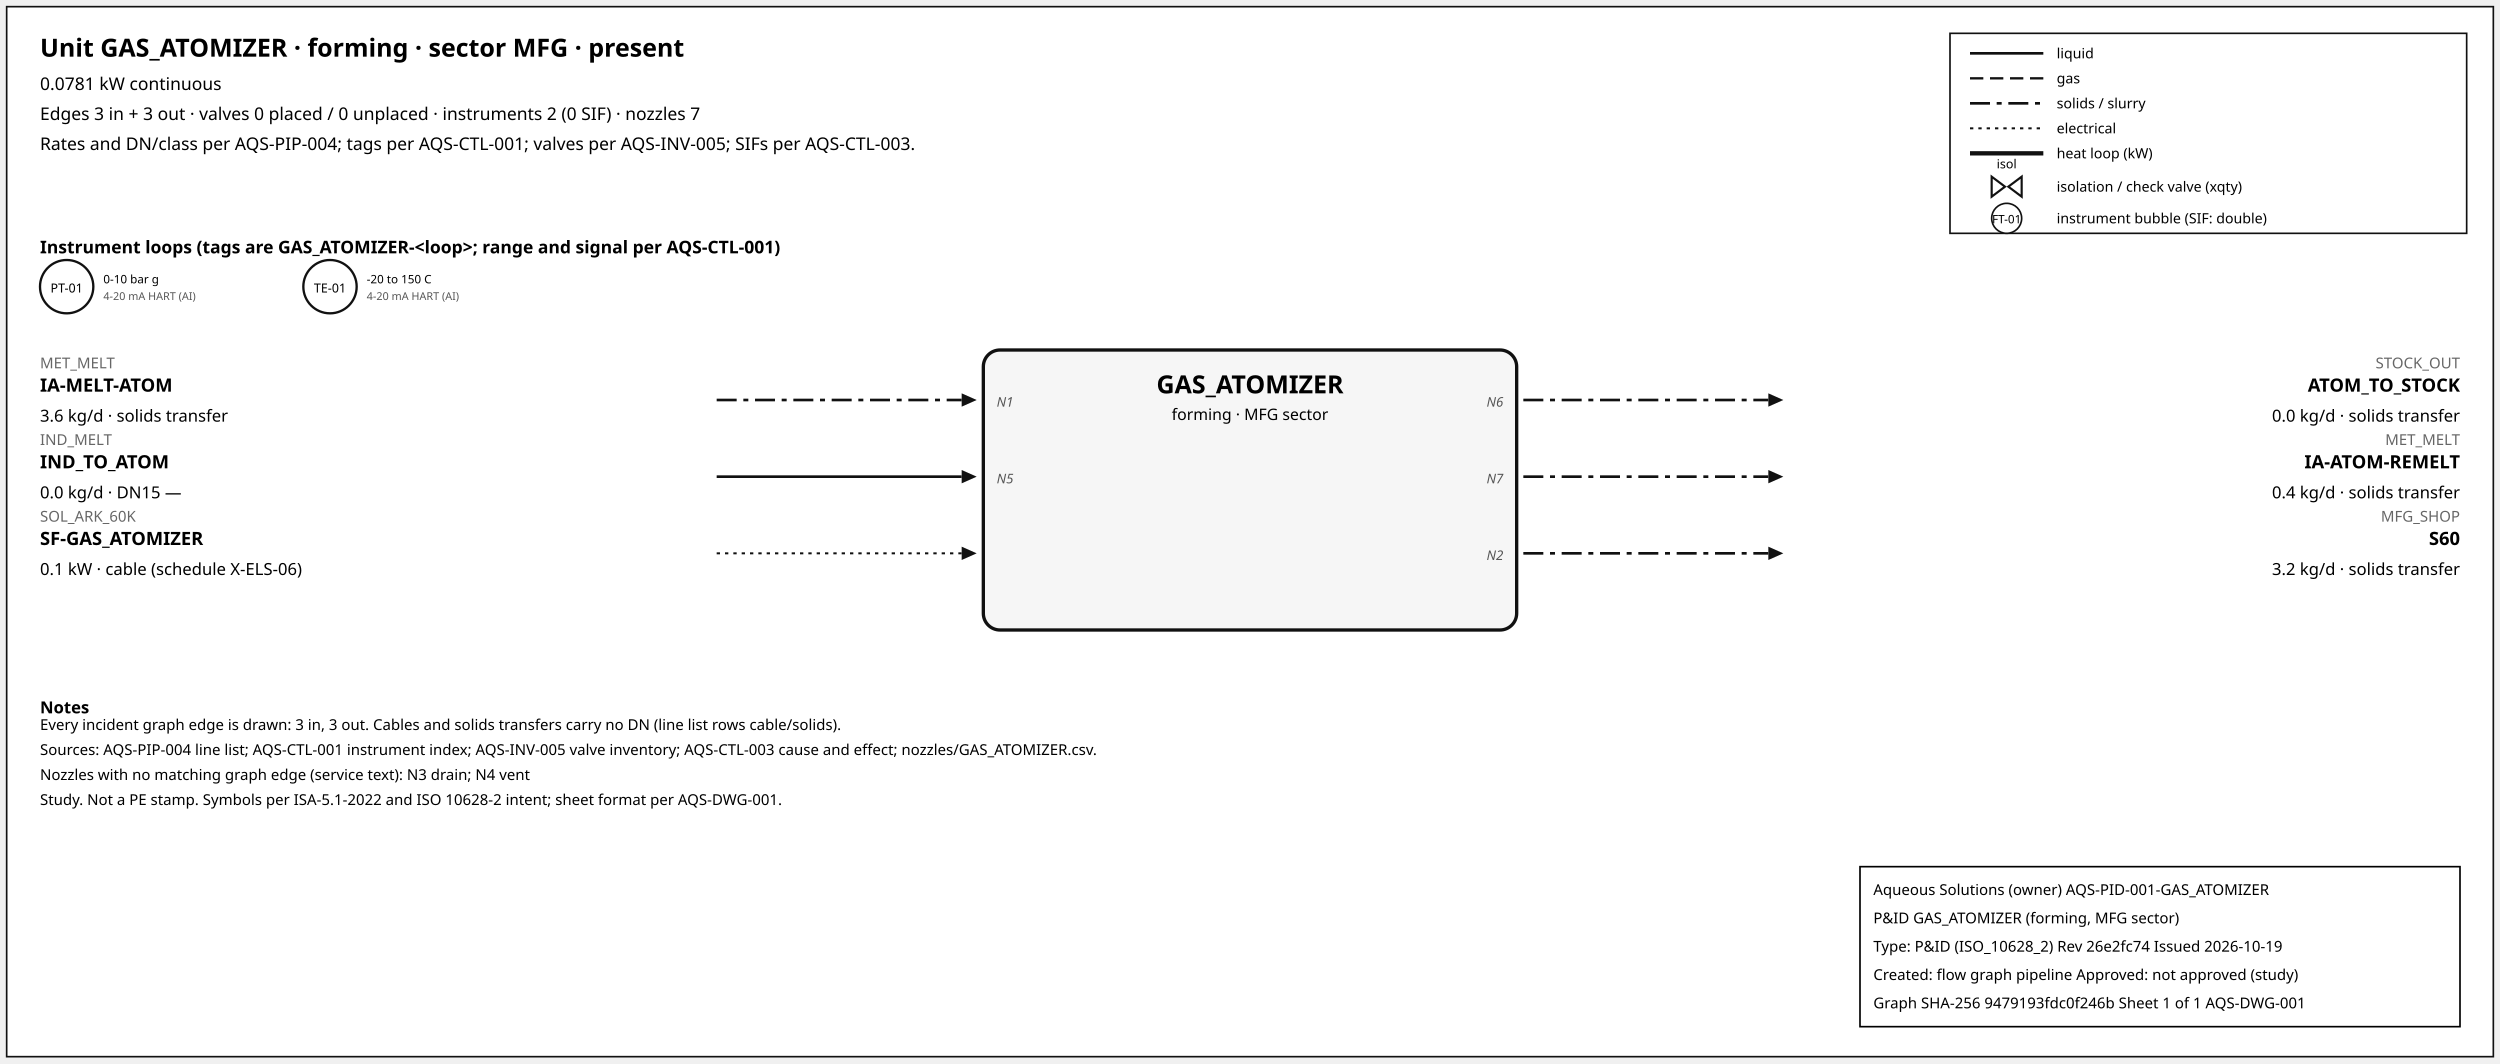
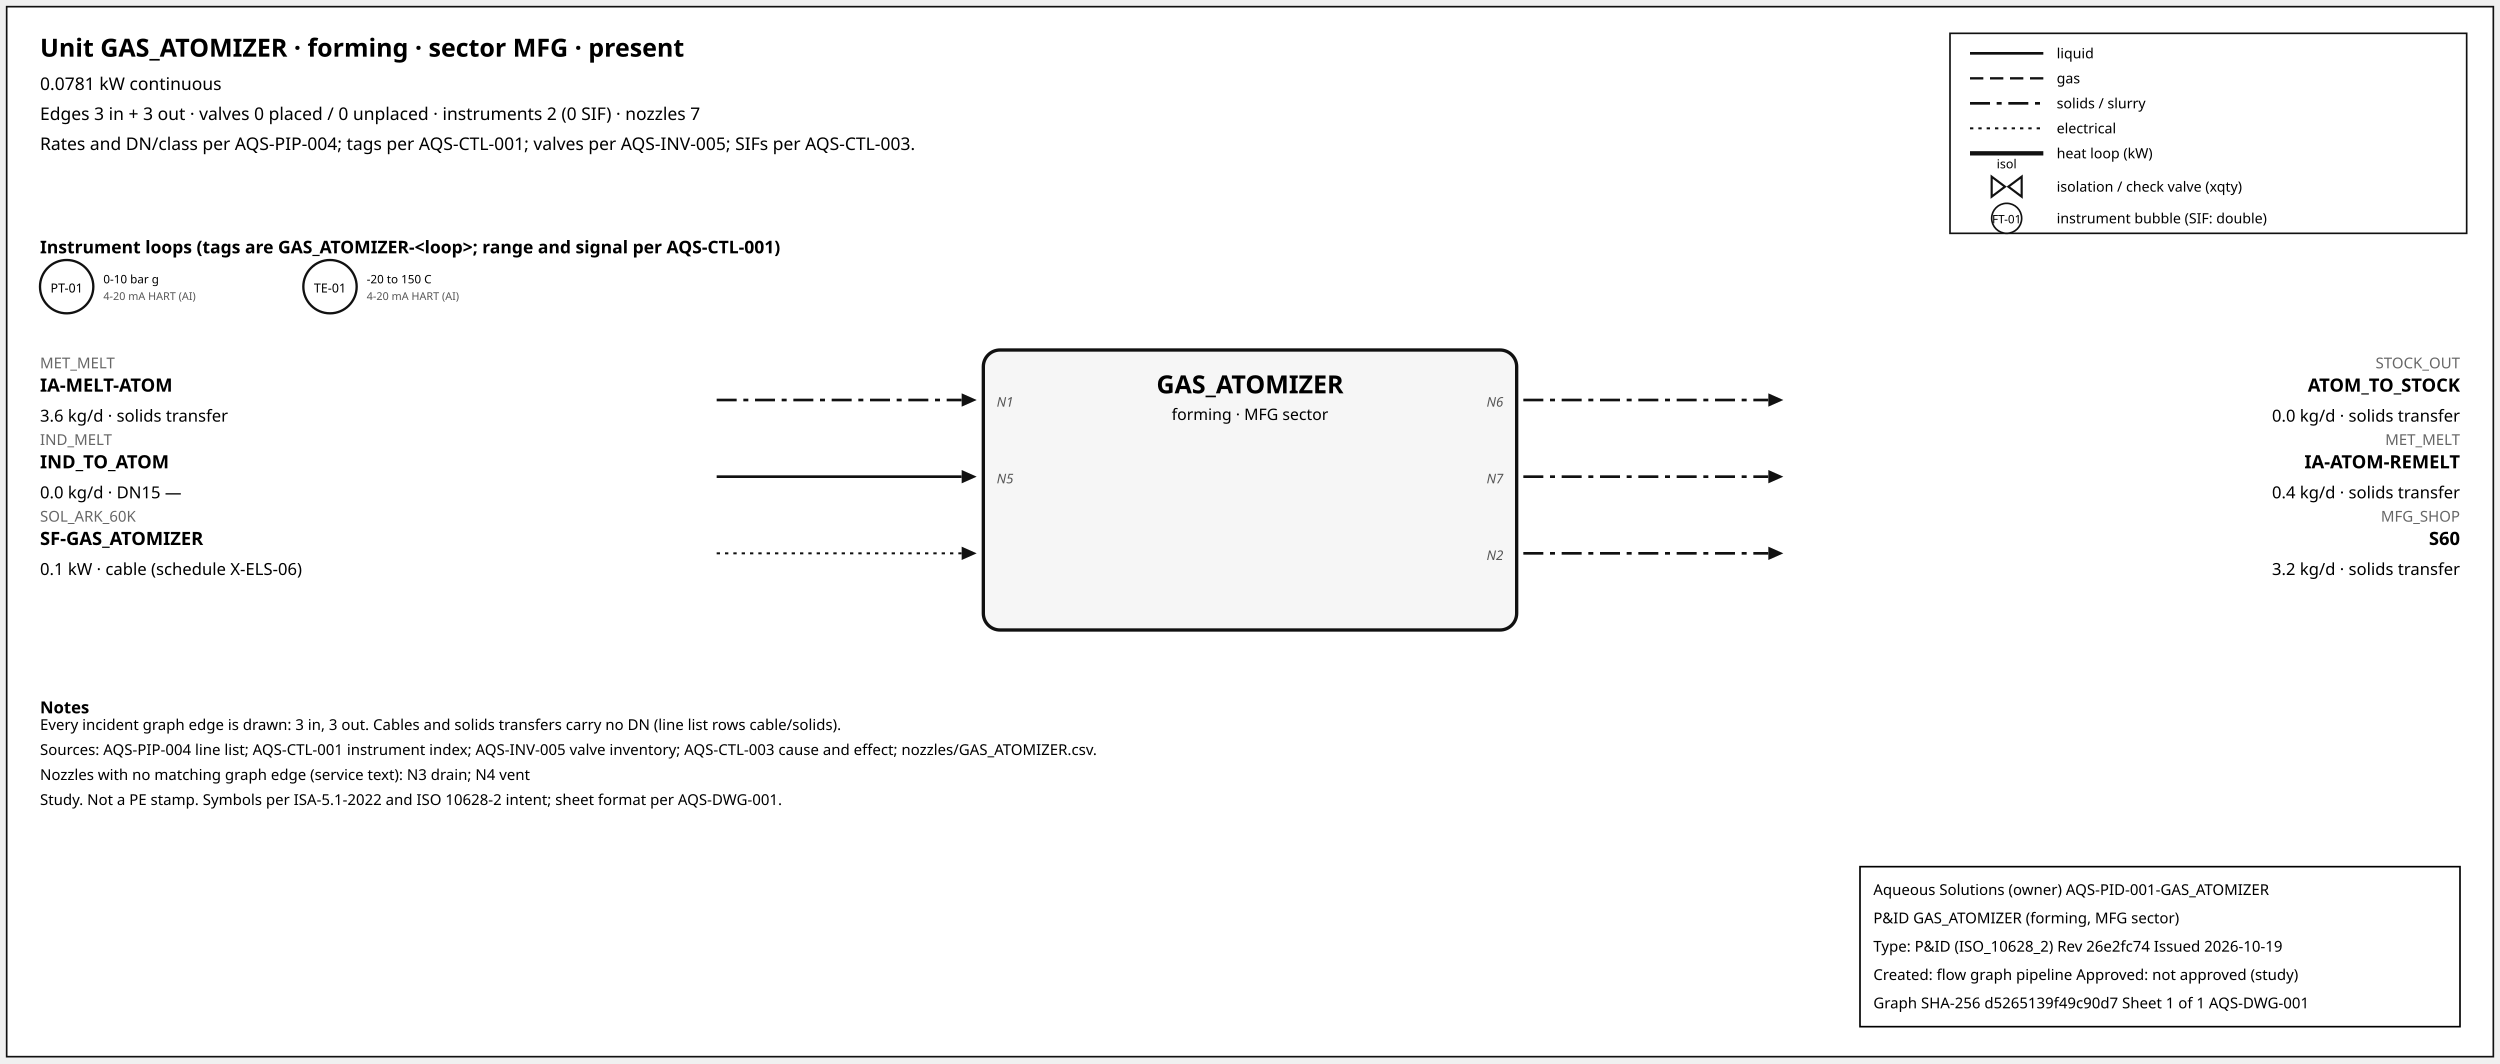
<svg xmlns="http://www.w3.org/2000/svg" width="1500" height="638" font-family="sans-serif">
  <rect x="4" y="4" width="1492" height="630" fill="white" stroke="#111" />
  <text x="24" y="34" font-size="15" font-weight="600">Unit GAS_ATOMIZER · forming · sector MFG · present</text>
  <text x="24" y="54" font-size="10.5">0.0781 kW continuous</text>
  <text x="24" y="72" font-size="10.5">Edges 3 in + 3 out · valves 0 placed / 0 unplaced · instruments 2 (0 SIF) · nozzles 7</text>
  <text x="24" y="90" font-size="10.5">Rates and DN/class per AQS-PIP-004; tags per AQS-CTL-001; valves per AQS-INV-005; SIFs per AQS-CTL-003.</text>
  <rect x="1170" y="20" width="310" height="120" fill="white" stroke="#111" />
  <line x1="1182" y1="32" x2="1226" y2="32" stroke="#111" stroke-width="1.6" />
  <text x="1234" y="35" font-size="8.5">liquid</text>
  <line x1="1182" y1="47" x2="1226" y2="47" stroke="#111" stroke-width="1.4" stroke-dasharray="8,4" />
  <text x="1234" y="50" font-size="8.5">gas</text>
  <line x1="1182" y1="62" x2="1226" y2="62" stroke="#111" stroke-width="1.6" stroke-dasharray="12,4,3,4" />
  <text x="1234" y="65" font-size="8.5">solids / slurry</text>
  <line x1="1182" y1="77" x2="1226" y2="77" stroke="#111" stroke-width="1.2" stroke-dasharray="2,3" />
  <text x="1234" y="80" font-size="8.5">electrical</text>
  <line x1="1182" y1="92" x2="1226" y2="92" stroke="#111" stroke-width="2.6" />
  <text x="1234" y="95" font-size="8.5">heat loop (kW)</text>
  <path d="M 1195.0,106 L 1203.0,112 L 1195.0,118 Z M 1213.0,106 L 1205.0,112 L 1213.0,118 Z" fill="white" stroke="#111" stroke-width="1.3" />
  <text x="1204.0" y="101.0" font-size="7.5" text-anchor="middle">isol</text>
  <text x="1234" y="115" font-size="8.5">isolation / check valve (xqty)</text>
  <circle cx="1204" cy="131" r="9" fill="white" stroke="#111" />
  <text x="1204" y="134" font-size="7" text-anchor="middle">FT-01</text>
  <text x="1234" y="134" font-size="8.5">instrument bubble (SIF: double)</text>
  <text x="24" y="152" font-size="10.5" font-weight="600">Instrument loops (tags are GAS_ATOMIZER-&lt;loop&gt;; range and signal per AQS-CTL-001)</text>
  <circle cx="40" cy="172" r="16" fill="white" stroke="#111" stroke-width="1.4" />
  <text x="40" y="175.5" font-size="7.5" text-anchor="middle">PT-01</text>
  <text x="62" y="170" font-size="7">0-10 bar g</text>
  <text x="62" y="180" font-size="6.5" fill="#555">4-20 mA HART (AI)</text>
  <circle cx="198" cy="172" r="16" fill="white" stroke="#111" stroke-width="1.4" />
  <text x="198" y="175.5" font-size="7.5" text-anchor="middle">TE-01</text>
  <text x="220" y="170" font-size="7">-20 to 150 C</text>
  <text x="220" y="180" font-size="6.5" fill="#555">4-20 mA HART (AI)</text>
  <rect x="590" y="210" width="320" height="168" rx="10" fill="#f6f6f6" stroke="#111" stroke-width="2" />
  <text x="750.0" y="236" font-size="15" font-weight="700" text-anchor="middle">GAS_ATOMIZER</text>
  <text x="750.0" y="252" font-size="9.5" text-anchor="middle">forming · MFG sector</text>
  <line x1="430" y1="240" x2="577" y2="240" stroke="#111" stroke-width="1.6" stroke-dasharray="12,4,3,4" class="edge-in" />
  <polygon points="586,240 577,236 577,244" fill="#111" />
  <text x="24" y="221" font-size="9" fill="#666" text-anchor="start">MET_MELT</text>
  <text x="24" y="235" font-size="11" font-weight="600" text-anchor="start">IA-MELT-ATOM</text>
  <text x="24" y="253" font-size="10" text-anchor="start">3.6 kg/d · solids transfer</text>
  <text x="598" y="244" font-size="8" font-style="italic" fill="#555" text-anchor="start">N1</text>
  <line x1="430" y1="286" x2="577" y2="286" stroke="#111" stroke-width="1.6" class="edge-in" />
  <polygon points="586,286 577,282 577,290" fill="#111" />
  <text x="24" y="267" font-size="9" fill="#666" text-anchor="start">IND_MELT</text>
  <text x="24" y="281" font-size="11" font-weight="600" text-anchor="start">IND_TO_ATOM</text>
  <text x="24" y="299" font-size="10" text-anchor="start">0.0 kg/d · DN15 —</text>
  <text x="598" y="290" font-size="8" font-style="italic" fill="#555" text-anchor="start">N5</text>
  <line x1="430" y1="332" x2="577" y2="332" stroke="#111" stroke-width="1.2" stroke-dasharray="2,3" class="edge-in" />
  <polygon points="586,332 577,328 577,336" fill="#111" />
  <text x="24" y="313" font-size="9" fill="#666" text-anchor="start">SOL_ARK_60K</text>
  <text x="24" y="327" font-size="11" font-weight="600" text-anchor="start">SF-GAS_ATOMIZER</text>
  <text x="24" y="345" font-size="10" text-anchor="start">0.1 kW · cable (schedule X-ELS-06)</text>
  <line x1="914" y1="240" x2="1061" y2="240" stroke="#111" stroke-width="1.6" stroke-dasharray="12,4,3,4" class="edge-out" />
  <polygon points="1070,240 1061,236 1061,244" fill="#111" />
  <text x="1476" y="221" font-size="9" fill="#666" text-anchor="end">STOCK_OUT</text>
  <text x="1476" y="235" font-size="11" font-weight="600" text-anchor="end">ATOM_TO_STOCK</text>
  <text x="1476" y="253" font-size="10" text-anchor="end">0.0 kg/d · solids transfer</text>
  <text x="902" y="244" font-size="8" font-style="italic" fill="#555" text-anchor="end">N6</text>
  <line x1="914" y1="286" x2="1061" y2="286" stroke="#111" stroke-width="1.6" stroke-dasharray="12,4,3,4" class="edge-out" />
  <polygon points="1070,286 1061,282 1061,290" fill="#111" />
  <text x="1476" y="267" font-size="9" fill="#666" text-anchor="end">MET_MELT</text>
  <text x="1476" y="281" font-size="11" font-weight="600" text-anchor="end">IA-ATOM-REMELT</text>
  <text x="1476" y="299" font-size="10" text-anchor="end">0.4 kg/d · solids transfer</text>
  <text x="902" y="290" font-size="8" font-style="italic" fill="#555" text-anchor="end">N7</text>
  <line x1="914" y1="332" x2="1061" y2="332" stroke="#111" stroke-width="1.6" stroke-dasharray="12,4,3,4" class="edge-out" />
  <polygon points="1070,332 1061,328 1061,336" fill="#111" />
  <text x="1476" y="313" font-size="9" fill="#666" text-anchor="end">MFG_SHOP</text>
  <text x="1476" y="327" font-size="11" font-weight="600" text-anchor="end">S60</text>
  <text x="1476" y="345" font-size="10" text-anchor="end">3.2 kg/d · solids transfer</text>
  <text x="902" y="336" font-size="8" font-style="italic" fill="#555" text-anchor="end">N2</text>
  <text x="24" y="428" font-size="10" font-weight="600">Notes</text>
  <text x="24" y="438" font-size="9">Every incident graph edge is drawn: 3 in, 3 out. Cables and solids transfers carry no DN (line list rows cable/solids).</text>
  <text x="24" y="453" font-size="9">Sources: AQS-PIP-004 line list; AQS-CTL-001 instrument index; AQS-INV-005 valve inventory; AQS-CTL-003 cause and effect; nozzles/GAS_ATOMIZER.csv.</text>
  <text x="24" y="468" font-size="9">Nozzles with no matching graph edge (service text): N3 drain; N4 vent</text>
  <text x="24" y="483" font-size="9">Study. Not a PE stamp. Symbols per ISA-5.1-2022 and ISO 10628-2 intent; sheet format per AQS-DWG-001.</text>
  <g id="aqs-title-block">
    <rect x="1116" y="520" width="360" height="96" fill="white" stroke="black" stroke-width="1" />
    <text x="1124" y="537" font-size="9">Aqueous Solutions (owner)   AQS-PID-001-GAS_ATOMIZER</text>
    <text x="1124" y="554" font-size="9">P&amp;ID GAS_ATOMIZER (forming, MFG sector)</text>
    <text x="1124" y="571" font-size="9">Type: P&amp;ID (ISO_10628_2)   Rev 26e2fc74   Issued 2026-10-19</text>
    <text x="1124" y="588" font-size="9">Created: flow graph pipeline   Approved: not approved (study)</text>
-     <text x="1124" y="605" font-size="9">Graph SHA-256 9479193fdc0f246b   Sheet 1 of 1   AQS-DWG-001</text>
+     <text x="1124" y="605" font-size="9">Graph SHA-256 d5265139f49c90d7   Sheet 1 of 1   AQS-DWG-001</text>
  </g>
</svg>
